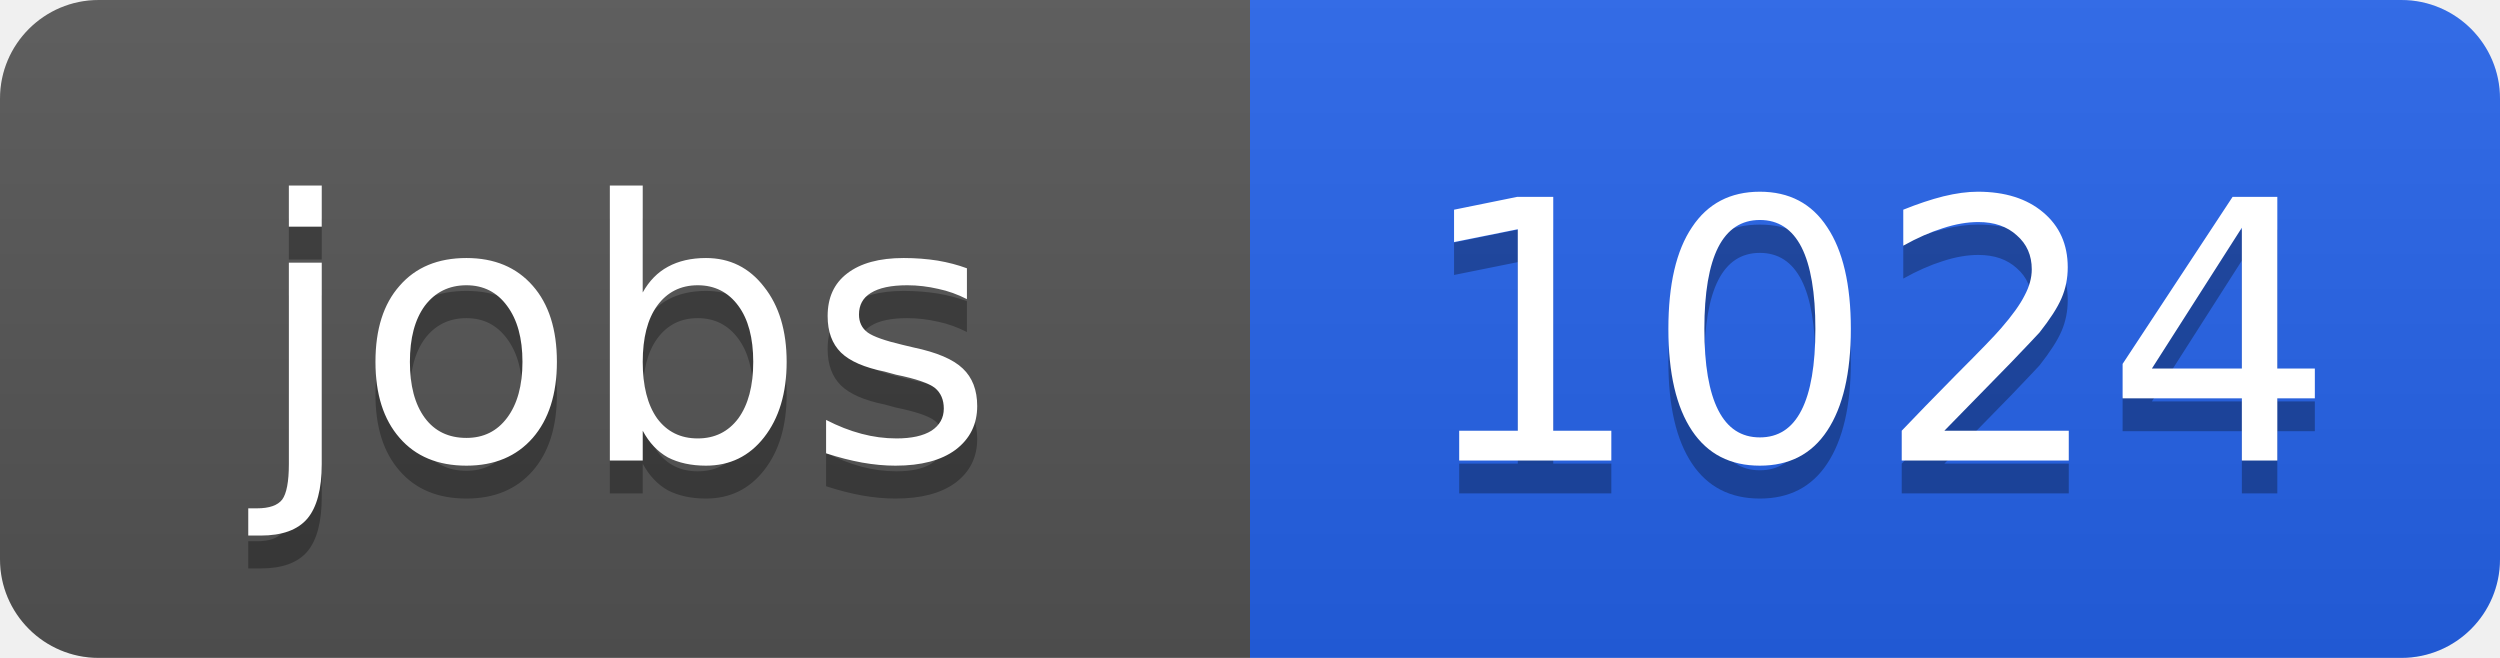
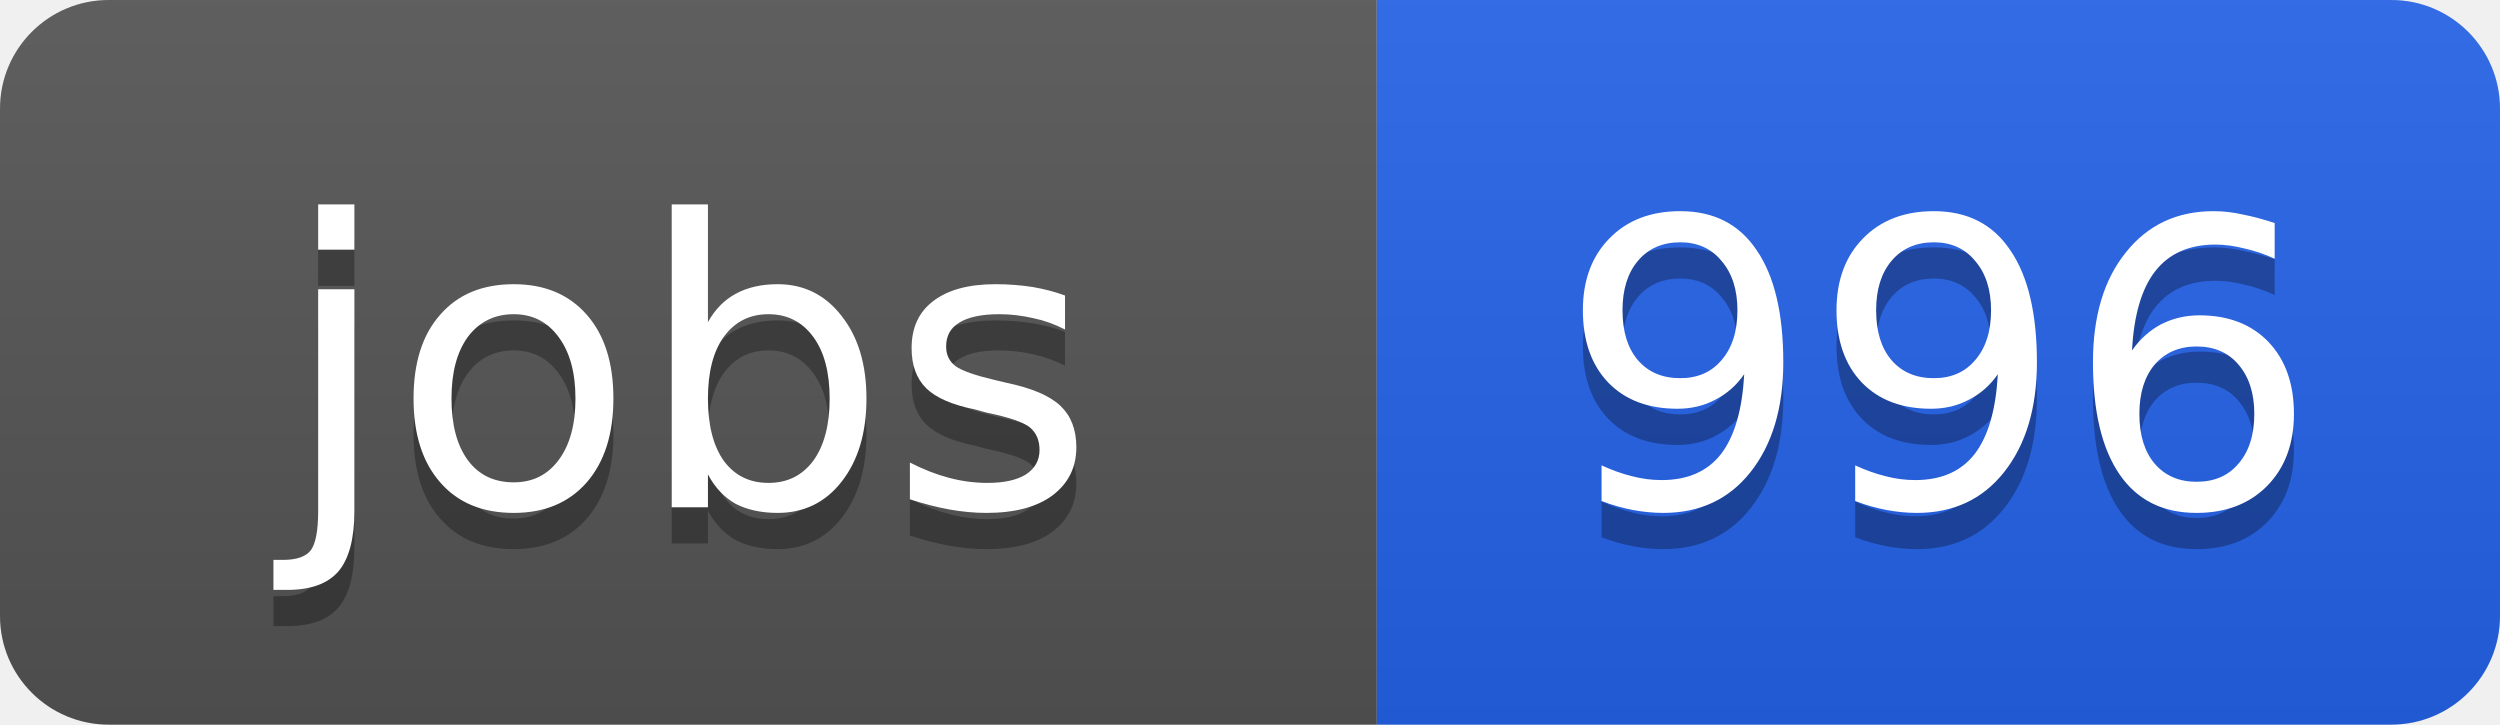
- <svg xmlns="http://www.w3.org/2000/svg" width="76" height="20">
+ <svg xmlns="http://www.w3.org/2000/svg" width="69" height="20">
  <linearGradient id="b" x2="0" y2="100%">
    <stop offset="0" stop-color="#bbb" stop-opacity=".1" />
    <stop offset="1" stop-opacity=".1" />
  </linearGradient>
  <clipPath id="a">
-     <rect width="76" height="20" rx="3" fill="#fff" />
+     <rect width="69" height="20" rx="3" fill="#fff" />
  </clipPath>
  <g clip-path="url(#a)">
    <path fill="#555" d="M0 0h38v20H0z" />
-     <path fill="#2563eb" d="M38 0h38v20H38z" />
-     <path fill="url(#b)" d="M0 0h76v20H0z" />
+     <path fill="#2563eb" d="M38 0h31v20H38z" />
+     <path fill="url(#b)" d="M0 0h69v20H0z" />
  </g>
  <g fill="#fff" text-anchor="middle" font-family="DejaVu Sans,Verdana,Geneva,sans-serif" font-size="11">
    <text x="19" y="15" fill="#010101" fill-opacity=".3">jobs</text>
    <text x="19" y="14">jobs</text>
-     <text x="57" y="15" fill="#010101" fill-opacity=".3">1024</text>
-     <text x="57" y="14">1024</text>
+     <text x="53.5" y="15" fill="#010101" fill-opacity=".3">996</text>
+     <text x="53.5" y="14">996</text>
  </g>
</svg>
